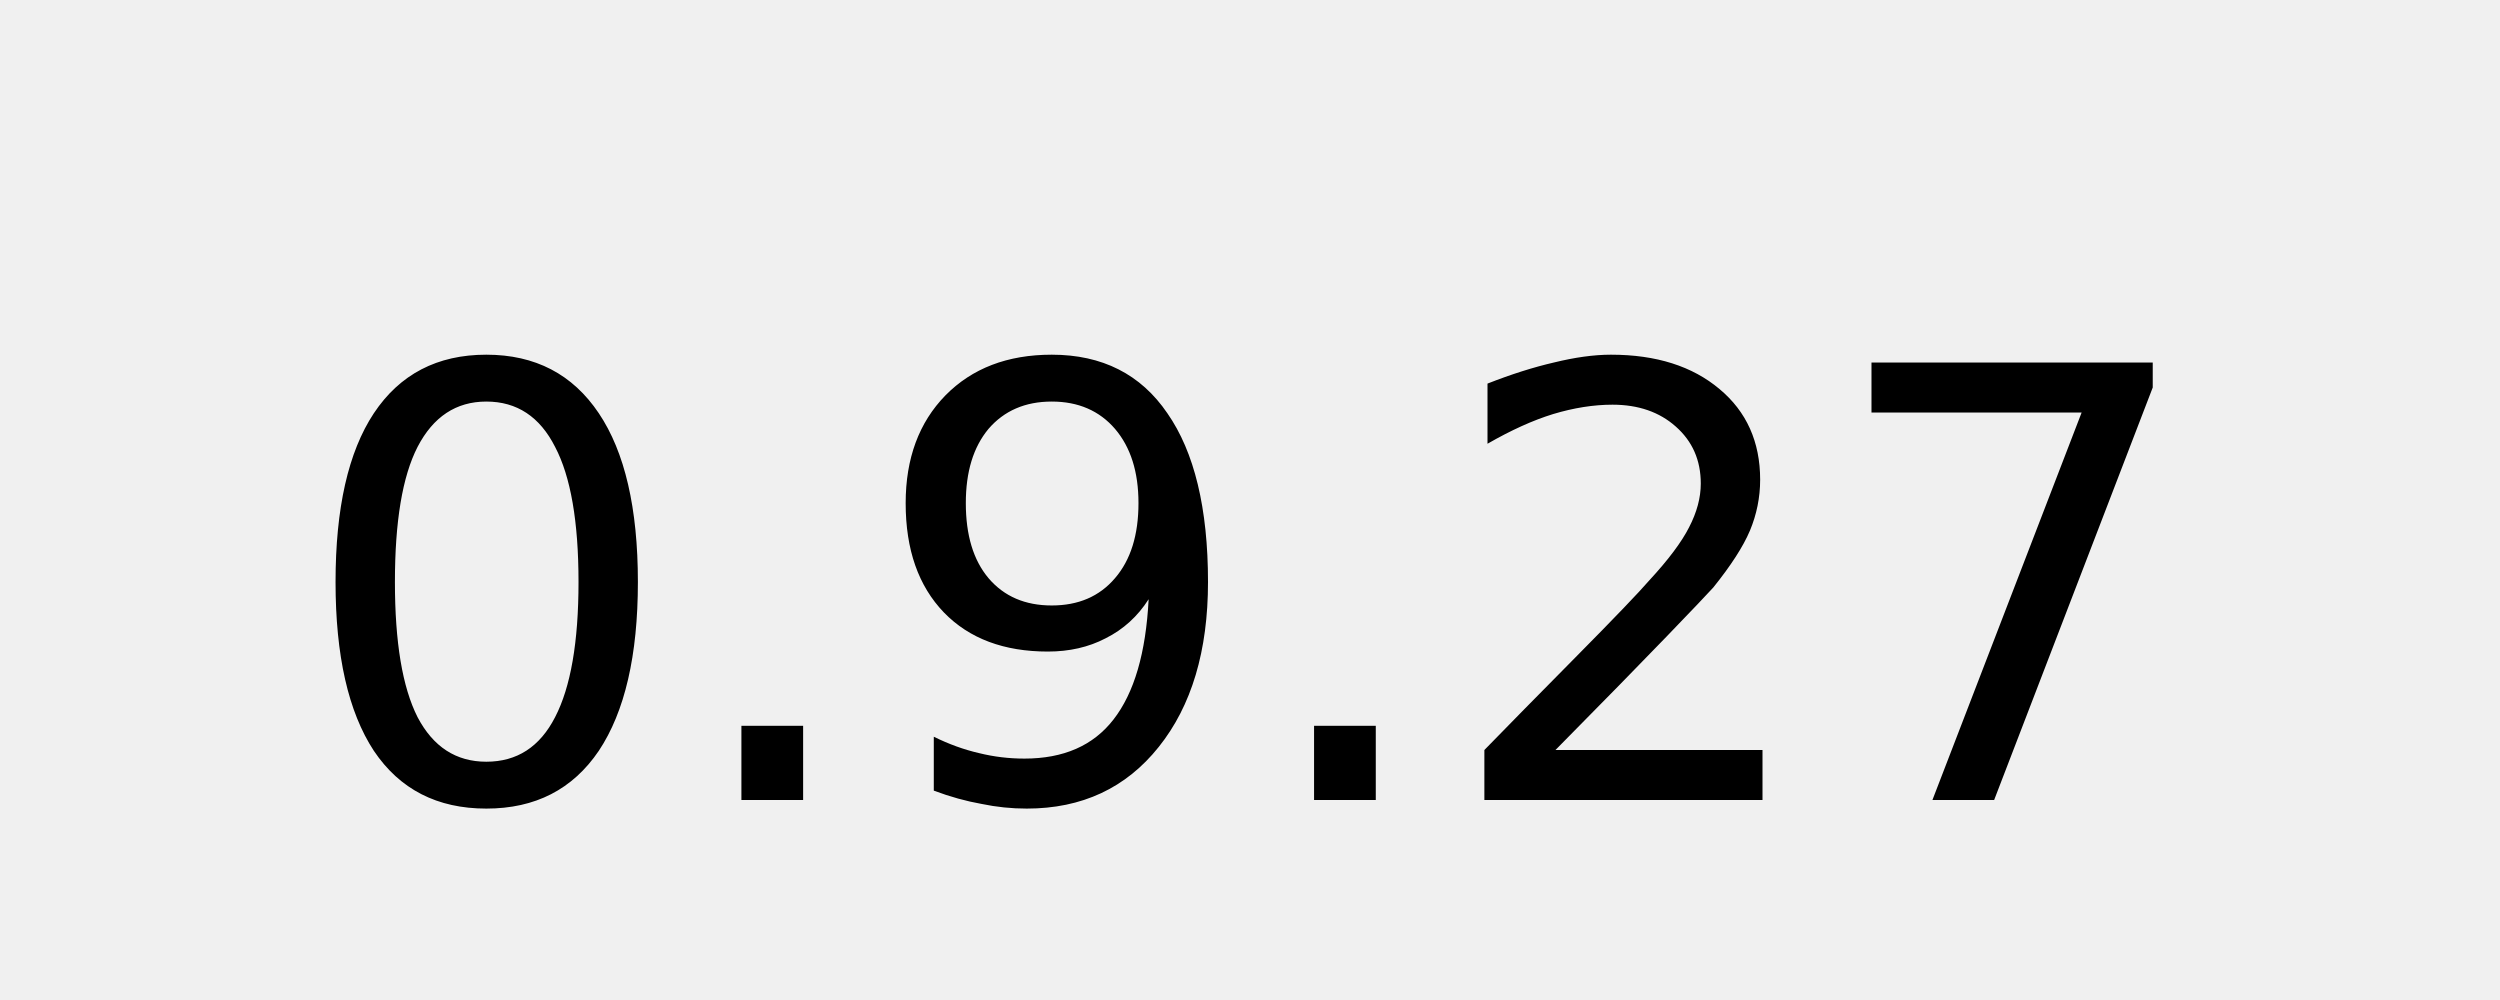
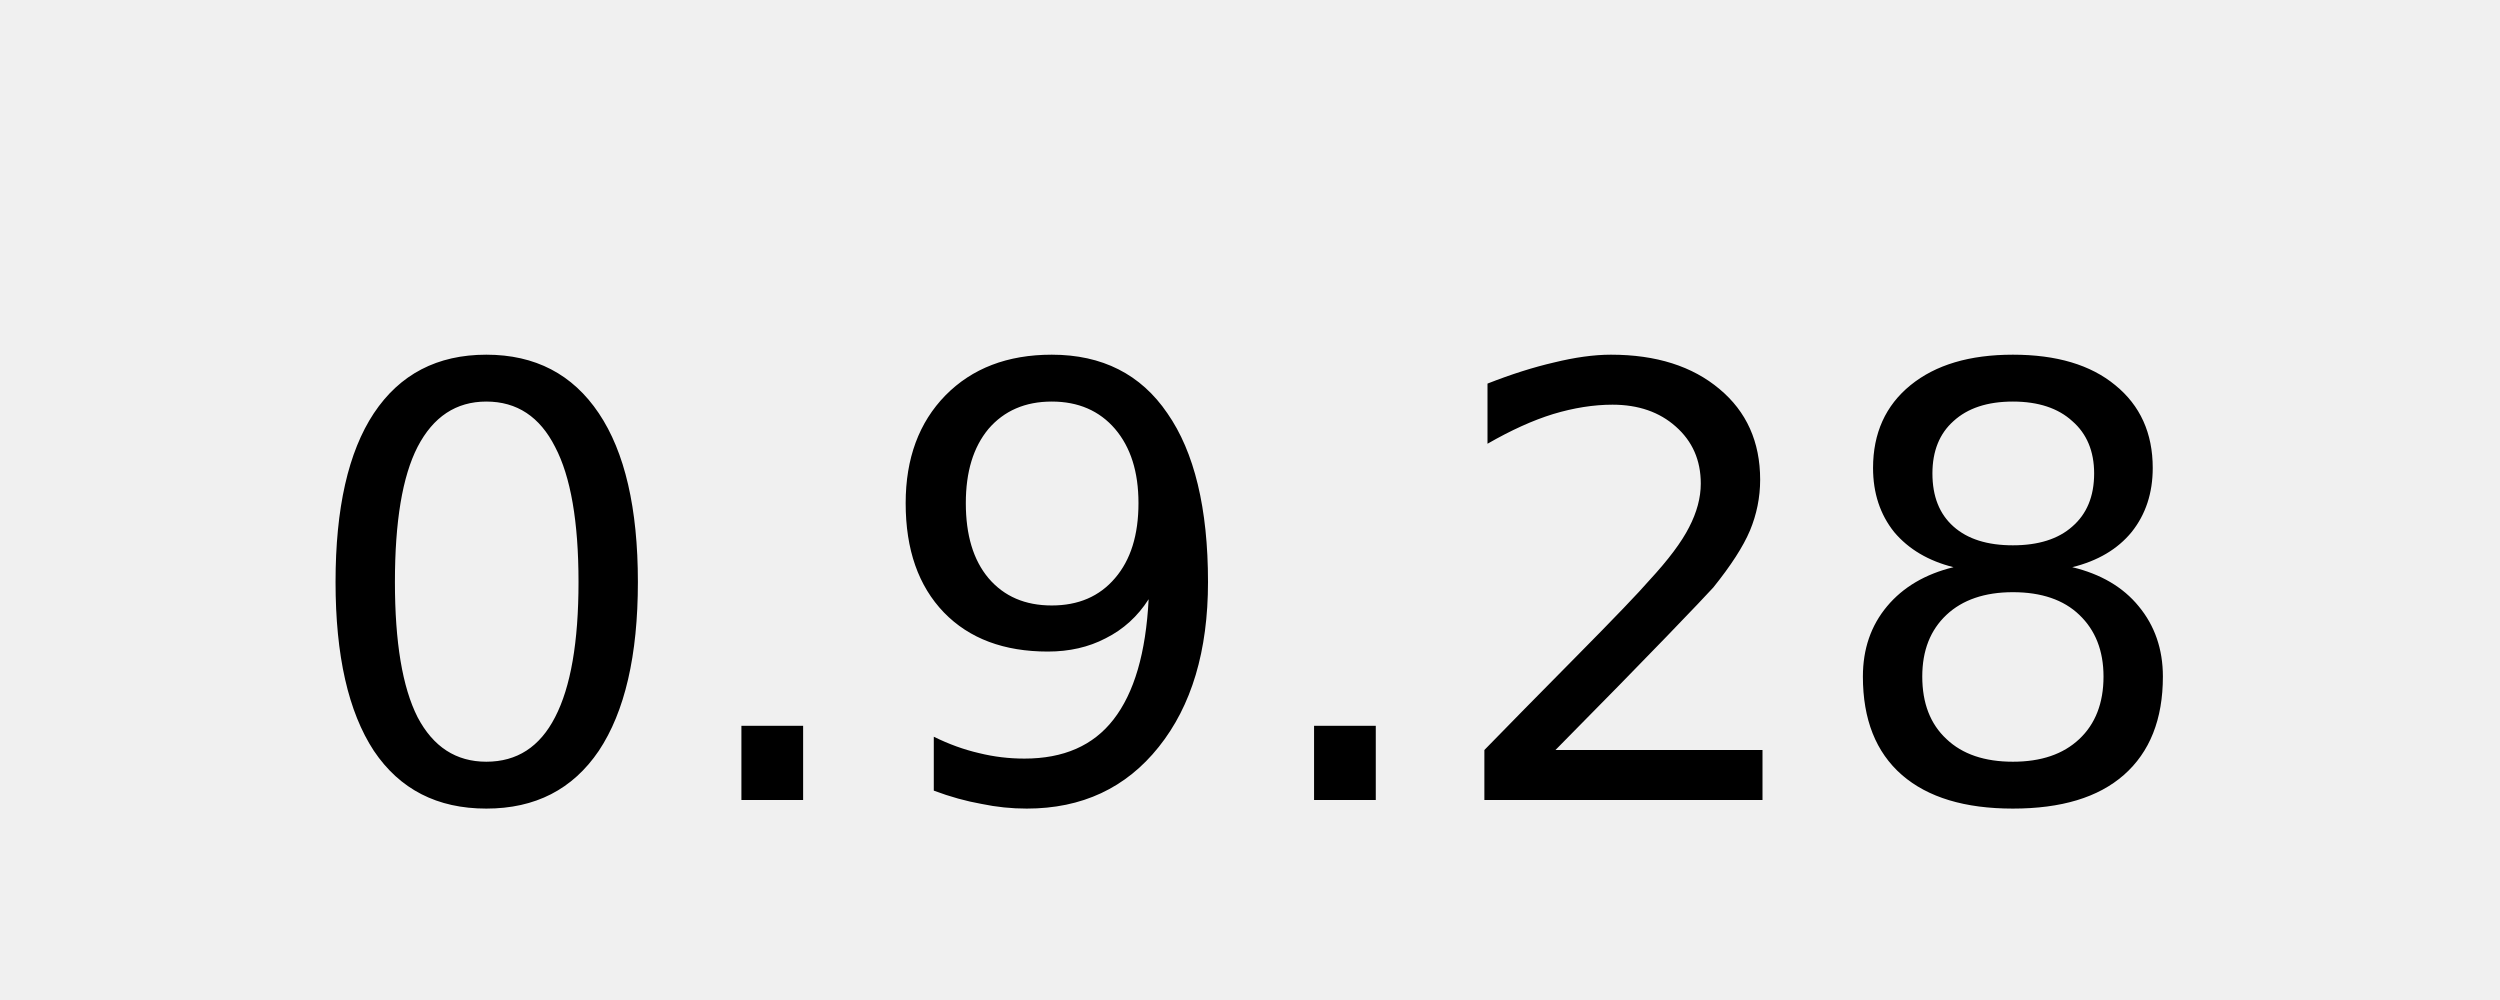
<svg xmlns="http://www.w3.org/2000/svg" width="50" height="20">
  <g fill="#fff" text-anchor="middle" font-family="DejaVu Sans,Verdana,Geneva,sans-serif" font-size="12">
-     <text x="25" y="16" fill="#000000">0.9.27</text>
+     <text x="25" y="16" fill="#000000">0.9.28</text>
  </g>
</svg>
